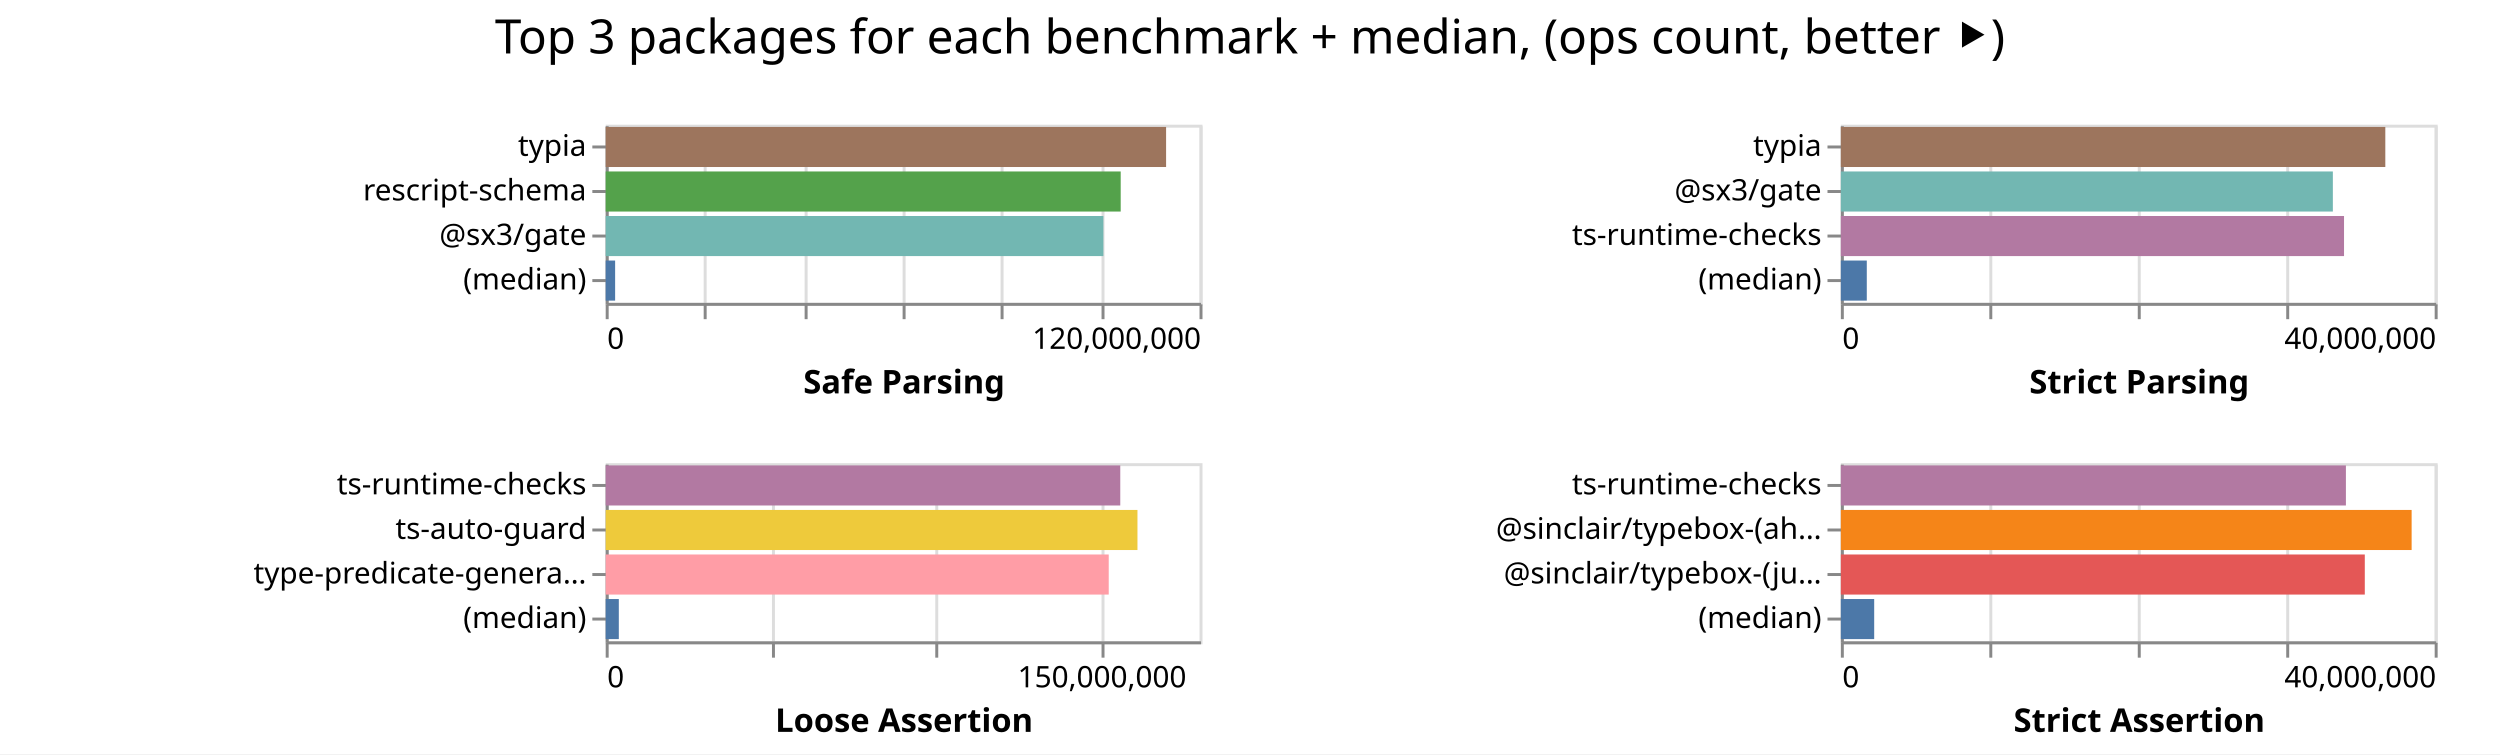
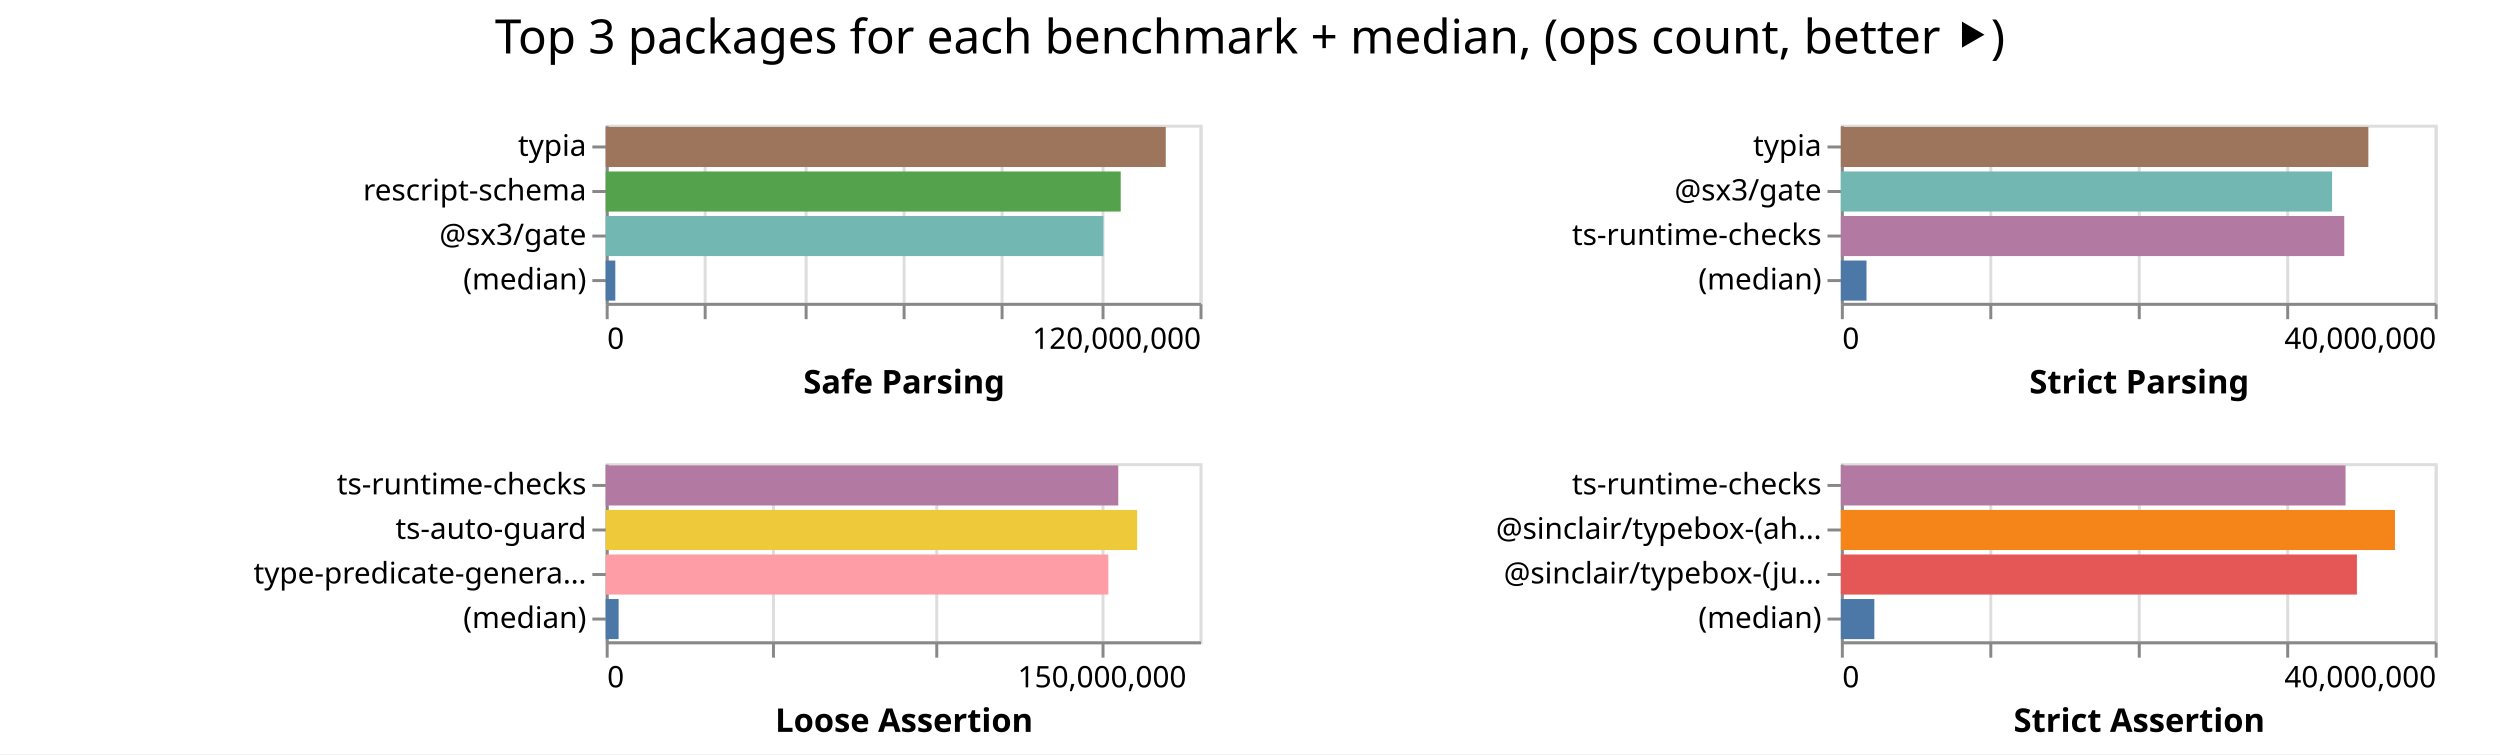
<svg xmlns="http://www.w3.org/2000/svg" width="842" height="254" class="marks">
  <path fill="#fff" d="M0 0h842v254H0z" />
  <g fill="none" stroke-miterlimit="10" aria-roledescription="group mark container" class="mark-group role-frame root">
    <path d="M204 42" aria-hidden="true" class="background" />
    <g aria-roledescription="group mark container" class="mark-group role-scope child__Safe_Parsing_group">
      <path stroke="#ddd" d="M204.5 42.5h200v60h-200Z" aria-hidden="true" class="background" />
      <g aria-hidden="true" class="mark-group role-axis">
        <path d="M204.5 102.5" aria-hidden="true" class="background" pointer-events="none" />
        <g stroke="#ddd" class="mark-rule role-axis-grid" pointer-events="none">
          <path d="M204.5 102.5v-60M237.5 102.5v-60M271.5 102.5v-60M304.5 102.5v-60M337.5 102.5v-60M371.5 102.5v-60M404.5 102.5v-60" />
        </g>
      </g>
      <g aria-label="X-axis titled 'Safe Parsing' for a linear scale with values from 0 to 120,000,000" aria-roledescription="axis" class="mark-group role-axis" pointer-events="none">
        <path d="M204.5 102.5" aria-hidden="true" class="background" />
        <g stroke="#888" class="mark-rule role-axis-tick">
          <path d="M204.5 102.5v5M237.5 102.5v5M271.5 102.5v5M304.5 102.5v5M337.5 102.5v5M371.5 102.5v5M404.5 102.5v5" />
        </g>
        <g fill="#000" class="mark-text role-axis-label" font-family="sans-serif" font-size="10">
          <text transform="translate(204.5 117.5)">0</text>
          <text text-anchor="end" transform="translate(404.5 117.5)">120,000,000</text>
        </g>
        <path stroke="#888" d="M204.5 102.5h200" class="mark-rule role-axis-domain" />
        <text fill="#000" class="mark-text role-axis-title" font-family="sans-serif" font-size="11" font-weight="bold" text-anchor="middle" transform="translate(304.5 132.5)">Safe Parsing</text>
      </g>
      <g aria-label="Y-axis for a discrete scale with 4 values: typia, rescript-schema, @sx3/gate, (median)" aria-roledescription="axis" class="mark-group role-axis" pointer-events="none">
        <path d="M204.5 42.5" aria-hidden="true" class="background" />
        <g stroke="#888" class="mark-rule role-axis-tick">
          <path d="M204.5 49.5h-5M204.5 64.5h-5M204.5 79.5h-5M204.5 94.5h-5" />
        </g>
        <g fill="#000" class="mark-text role-axis-label" font-family="sans-serif" font-size="10" text-anchor="end">
          <text transform="translate(197.5 52.5)">typia</text>
          <text transform="translate(197.5 67.5)">rescript-schema</text>
          <text transform="translate(197.5 82.5)">@sx3/gate</text>
          <text transform="translate(197.5 97.5)">(median)</text>
        </g>
        <path stroke="#888" d="M204.5 42.5v60" class="mark-rule role-axis-domain" />
      </g>
      <g aria-roledescription="rect mark container" class="mark-rect role-mark child__Safe_Parsing_marks">
-         <path fill="#9d755d" d="M204 42.75h188.74v13.5H204Z" aria-label="Safe Parsing: 113244322; name: typia" aria-roledescription="bar" />
-         <path fill="#54a24b" d="M204 57.75h173.45v13.5H204Z" aria-label="Safe Parsing: 104069748; name: rescript-schema" aria-roledescription="bar" />
-         <path fill="#72b7b2" d="M204 72.75h167.616v13.5H204Z" aria-label="Safe Parsing: 100569367; name: @sx3/gate" aria-roledescription="bar" />
-         <path fill="#4c78a8" d="M204 87.75h3.176v13.5H204Z" aria-label="Safe Parsing: 1905767; name: (median)" aria-roledescription="bar" />
+         <path fill="#9d755d" d="M204 42.75h188.633v13.5H204Z" aria-label="Safe Parsing: 113179585; name: typia" aria-roledescription="bar" />
+         <path fill="#54a24b" d="M204 57.75h173.459v13.5H204Z" aria-label="Safe Parsing: 104075152; name: rescript-schema" aria-roledescription="bar" />
+         <path fill="#72b7b2" d="M204 72.75h167.624v13.5H204Z" aria-label="Safe Parsing: 100574672; name: @sx3/gate" aria-roledescription="bar" />
+         <path fill="#4c78a8" d="M204 87.75h3.235v13.5H204Z" aria-label="Safe Parsing: 1941196; name: (median)" aria-roledescription="bar" />
      </g>
    </g>
    <g aria-roledescription="group mark container" class="mark-group role-scope child__Strict_Parsing_group">
      <path stroke="#ddd" d="M620.5 42.5h200v60h-200Z" aria-hidden="true" class="background" />
      <g aria-hidden="true" class="mark-group role-axis">
        <path d="M620.5 102.5" aria-hidden="true" class="background" pointer-events="none" />
        <g stroke="#ddd" class="mark-rule role-axis-grid" pointer-events="none">
          <path d="M620.5 102.5v-60M670.5 102.5v-60M720.5 102.5v-60M770.5 102.5v-60M820.5 102.5v-60" />
        </g>
      </g>
      <g aria-label="X-axis titled 'Strict Parsing' for a linear scale with values from 0 to 40,000,000" aria-roledescription="axis" class="mark-group role-axis" pointer-events="none">
        <path d="M620.5 102.5" aria-hidden="true" class="background" />
        <g stroke="#888" class="mark-rule role-axis-tick">
          <path d="M620.5 102.5v5M670.5 102.5v5M720.5 102.5v5M770.5 102.5v5M820.5 102.5v5" />
        </g>
        <g fill="#000" class="mark-text role-axis-label" font-family="sans-serif" font-size="10">
          <text transform="translate(620.5 117.5)">0</text>
          <text text-anchor="end" transform="translate(820.5 117.5)">40,000,000</text>
        </g>
        <path stroke="#888" d="M620.5 102.5h200" class="mark-rule role-axis-domain" />
        <text fill="#000" class="mark-text role-axis-title" font-family="sans-serif" font-size="11" font-weight="bold" text-anchor="middle" transform="translate(720.5 132.5)">Strict Parsing</text>
      </g>
      <g aria-label="Y-axis for a discrete scale with 4 values: typia, @sx3/gate, ts-runtime-checks, (median)" aria-roledescription="axis" class="mark-group role-axis" pointer-events="none">
        <path d="M620.5 42.5" aria-hidden="true" class="background" />
        <g stroke="#888" class="mark-rule role-axis-tick">
          <path d="M620.5 49.5h-5M620.5 64.5h-5M620.5 79.5h-5M620.5 94.5h-5" />
        </g>
        <g fill="#000" class="mark-text role-axis-label" font-family="sans-serif" font-size="10" text-anchor="end">
          <text transform="translate(613.5 52.5)">typia</text>
          <text transform="translate(613.5 67.5)">@sx3/gate</text>
          <text transform="translate(613.5 82.5)">ts-runtime-checks</text>
          <text transform="translate(613.5 97.5)">(median)</text>
        </g>
        <path stroke="#888" d="M620.5 42.5v60" class="mark-rule role-axis-domain" />
      </g>
      <g aria-roledescription="rect mark container" class="mark-rect role-mark child__Strict_Parsing_marks">
-         <path fill="#9d755d" d="M620 42.75h183.374v13.5H620Z" aria-label="Strict Parsing: 36674766; name: typia" aria-roledescription="bar" />
-         <path fill="#72b7b2" d="M620 57.75h165.704v13.5H620Z" aria-label="Strict Parsing: 33140720; name: @sx3/gate" aria-roledescription="bar" />
-         <path fill="#b279a2" d="M620 72.75h169.47v13.5H620Z" aria-label="Strict Parsing: 33894180; name: ts-runtime-checks" aria-roledescription="bar" />
-         <path fill="#4c78a8" d="M620 87.75h8.734v13.5H620Z" aria-label="Strict Parsing: 1746750.5; name: (median)" aria-roledescription="bar" />
+         <path fill="#9d755d" d="M620 42.75h177.658v13.5H620Z" aria-label="Strict Parsing: 35531594; name: typia" aria-roledescription="bar" />
+         <path fill="#72b7b2" d="M620 57.75h165.442v13.5H620Z" aria-label="Strict Parsing: 33088349; name: @sx3/gate" aria-roledescription="bar" />
+         <path fill="#b279a2" d="M620 72.75h169.544v13.5H620Z" aria-label="Strict Parsing: 33908758; name: ts-runtime-checks" aria-roledescription="bar" />
+         <path fill="#4c78a8" d="M620 87.75h8.64v13.5H620Z" aria-label="Strict Parsing: 1728047; name: (median)" aria-roledescription="bar" />
      </g>
    </g>
    <g aria-roledescription="group mark container" class="mark-group role-scope child__Loose_Assertion_group">
      <path stroke="#ddd" d="M204.5 156.5h200v60h-200Z" aria-hidden="true" class="background" />
      <g aria-hidden="true" class="mark-group role-axis">
        <path d="M204.5 216.5" aria-hidden="true" class="background" pointer-events="none" />
        <g stroke="#ddd" class="mark-rule role-axis-grid" pointer-events="none">
          <path d="M204.5 216.5v-60M260.5 216.5v-60M315.5 216.5v-60M371.5 216.5v-60" />
        </g>
      </g>
      <g aria-label="X-axis titled 'Loose Assertion' for a linear scale with values from 0 to 180,000,000" aria-roledescription="axis" class="mark-group role-axis" pointer-events="none">
        <path d="M204.5 216.5" aria-hidden="true" class="background" />
        <g stroke="#888" class="mark-rule role-axis-tick">
          <path d="M204.5 216.5v5M260.5 216.5v5M315.5 216.5v5M371.5 216.5v5" />
        </g>
        <g fill="#000" class="mark-text role-axis-label" font-family="sans-serif" font-size="10">
          <text transform="translate(204.5 231.5)">0</text>
          <text text-anchor="middle" transform="translate(371.167 231.5)">150,000,000</text>
        </g>
        <path stroke="#888" d="M204.5 216.5h200" class="mark-rule role-axis-domain" />
        <text fill="#000" class="mark-text role-axis-title" font-family="sans-serif" font-size="11" font-weight="bold" text-anchor="middle" transform="translate(304.5 246.5)">Loose Assertion</text>
      </g>
      <g aria-label="Y-axis for a discrete scale with 4 values: ts-runtime-checks, ts-auto-guard, type-predicate-generator, (median)" aria-roledescription="axis" class="mark-group role-axis" pointer-events="none">
        <path d="M204.5 156.5" aria-hidden="true" class="background" />
        <g stroke="#888" class="mark-rule role-axis-tick">
          <path d="M204.5 163.5h-5M204.5 178.5h-5M204.5 193.5h-5M204.5 208.5h-5" />
        </g>
        <g fill="#000" class="mark-text role-axis-label" font-family="sans-serif" font-size="10" text-anchor="end">
          <text transform="translate(197.5 166.5)">ts-runtime-checks</text>
          <text transform="translate(197.5 181.5)">ts-auto-guard</text>
          <text transform="translate(197.5 196.5)">type-predicate-genera…</text>
          <text transform="translate(197.5 211.5)">(median)</text>
        </g>
        <path stroke="#888" d="M204.5 156.5v60" class="mark-rule role-axis-domain" />
      </g>
      <g aria-roledescription="rect mark container" class="mark-rect role-mark child__Loose_Assertion_marks">
-         <path fill="#b279a2" d="M204 156.75h173.305v13.5H204Z" aria-label="Loose Assertion: 155974737; name: ts-runtime-checks" aria-roledescription="bar" />
-         <path fill="#eeca3b" d="M204 171.75h179.097v13.5H204Z" aria-label="Loose Assertion: 161186919; name: ts-auto-guard" aria-roledescription="bar" />
-         <path fill="#ff9da6" d="M204 186.75h169.42v13.5H204Z" aria-label="Loose Assertion: 152477318; name: type-predicate-generator" aria-roledescription="bar" />
-         <path fill="#4c78a8" d="M204 201.75h4.417v13.5H204Z" aria-label="Loose Assertion: 3975103.5; name: (median)" aria-roledescription="bar" />
+         <path fill="#b279a2" d="M204 156.75h172.632v13.5H204Z" aria-label="Loose Assertion: 155368643; name: ts-runtime-checks" aria-roledescription="bar" />
+         <path fill="#eeca3b" d="M204 171.75h179v13.5H204Z" aria-label="Loose Assertion: 161100729; name: ts-auto-guard" aria-roledescription="bar" />
+         <path fill="#ff9da6" d="M204 186.75h169.285v13.5H204Z" aria-label="Loose Assertion: 152356564; name: type-predicate-generator" aria-roledescription="bar" />
+         <path fill="#4c78a8" d="M204 201.75h4.35v13.5H204Z" aria-label="Loose Assertion: 3914607; name: (median)" aria-roledescription="bar" />
      </g>
    </g>
    <g aria-roledescription="group mark container" class="mark-group role-scope child__Strict_Assertion_group">
      <path stroke="#ddd" d="M620.5 156.5h200v60h-200Z" aria-hidden="true" class="background" />
      <g aria-hidden="true" class="mark-group role-axis">
        <path d="M620.5 216.5" aria-hidden="true" class="background" pointer-events="none" />
        <g stroke="#ddd" class="mark-rule role-axis-grid" pointer-events="none">
          <path d="M620.5 216.5v-60M670.5 216.5v-60M720.5 216.5v-60M770.5 216.5v-60M820.5 216.5v-60" />
        </g>
      </g>
      <g aria-label="X-axis titled 'Strict Assertion' for a linear scale with values from 0 to 40,000,000" aria-roledescription="axis" class="mark-group role-axis" pointer-events="none">
        <path d="M620.5 216.5" aria-hidden="true" class="background" />
        <g stroke="#888" class="mark-rule role-axis-tick">
          <path d="M620.5 216.5v5M670.5 216.5v5M720.5 216.5v5M770.5 216.5v5M820.5 216.5v5" />
        </g>
        <g fill="#000" class="mark-text role-axis-label" font-family="sans-serif" font-size="10">
          <text transform="translate(620.5 231.5)">0</text>
          <text text-anchor="end" transform="translate(820.5 231.5)">40,000,000</text>
        </g>
        <path stroke="#888" d="M620.5 216.5h200" class="mark-rule role-axis-domain" />
        <text fill="#000" class="mark-text role-axis-title" font-family="sans-serif" font-size="11" font-weight="bold" text-anchor="middle" transform="translate(720.5 246.5)">Strict Assertion</text>
      </g>
      <g aria-label="Y-axis for a discrete scale with 4 values: ts-runtime-checks, @sinclair/typebox-(ahead-of-time), @sinclair/typebox-(just-in-time), (median)" aria-roledescription="axis" class="mark-group role-axis" pointer-events="none">
        <path d="M620.5 156.5" aria-hidden="true" class="background" />
        <g stroke="#888" class="mark-rule role-axis-tick">
          <path d="M620.5 163.5h-5M620.5 178.5h-5M620.5 193.5h-5M620.5 208.5h-5" />
        </g>
        <g fill="#000" class="mark-text role-axis-label" font-family="sans-serif" font-size="10" text-anchor="end">
          <text transform="translate(613.5 166.5)">ts-runtime-checks</text>
          <text transform="translate(613.5 181.5)">@sinclair/typebox-(ah…</text>
          <text transform="translate(613.5 196.5)">@sinclair/typebox-(ju…</text>
          <text transform="translate(613.5 211.5)">(median)</text>
        </g>
        <path stroke="#888" d="M620.5 156.5v60" class="mark-rule role-axis-domain" />
      </g>
      <g aria-roledescription="rect mark container" class="mark-rect role-mark child__Strict_Assertion_marks">
-         <path fill="#b279a2" d="M620 156.75h170.103v13.5H620Z" aria-label="Strict Assertion: 34020507; name: ts-runtime-checks" aria-roledescription="bar" />
-         <path fill="#f58518" d="M620 171.75h192.236v13.5H620Z" aria-label="Strict Assertion: 38447202; name: @sinclair/typebox-(ahead-of-time)" aria-roledescription="bar" />
-         <path fill="#e45756" d="M620 186.75h176.464v13.5H620Z" aria-label="Strict Assertion: 35292859; name: @sinclair/typebox-(just-in-time)" aria-roledescription="bar" />
-         <path fill="#4c78a8" d="M620 201.75h11.228v13.5H620Z" aria-label="Strict Assertion: 2245655; name: (median)" aria-roledescription="bar" />
+         <path fill="#b279a2" d="M620 156.75h169.98v13.5H620Z" aria-label="Strict Assertion: 33995833; name: ts-runtime-checks" aria-roledescription="bar" />
+         <path fill="#f58518" d="M620 171.75h186.625v13.5H620Z" aria-label="Strict Assertion: 37324961; name: @sinclair/typebox-(ahead-of-time)" aria-roledescription="bar" />
+         <path fill="#e45756" d="M620 186.75h173.807v13.5H620Z" aria-label="Strict Assertion: 34761302; name: @sinclair/typebox-(just-in-time)" aria-roledescription="bar" />
+         <path fill="#4c78a8" d="M620 201.75h11.276v13.5H620Z" aria-label="Strict Assertion: 2255123.5; name: (median)" aria-roledescription="bar" />
      </g>
    </g>
    <g class="mark-group role-title">
      <path d="M421 5" aria-hidden="true" class="background" pointer-events="none" />
      <text fill="#000" aria-label="Title text 'Top 3 packages for each benchmark + median, (ops count, better ⯈)'" aria-roledescription="title" class="mark-text role-title-text" font-family="sans-serif" font-size="16" pointer-events="none" text-anchor="middle" transform="translate(421 18)">Top 3 packages for each benchmark + median, (ops count, better ⯈)</text>
    </g>
  </g>
</svg>
